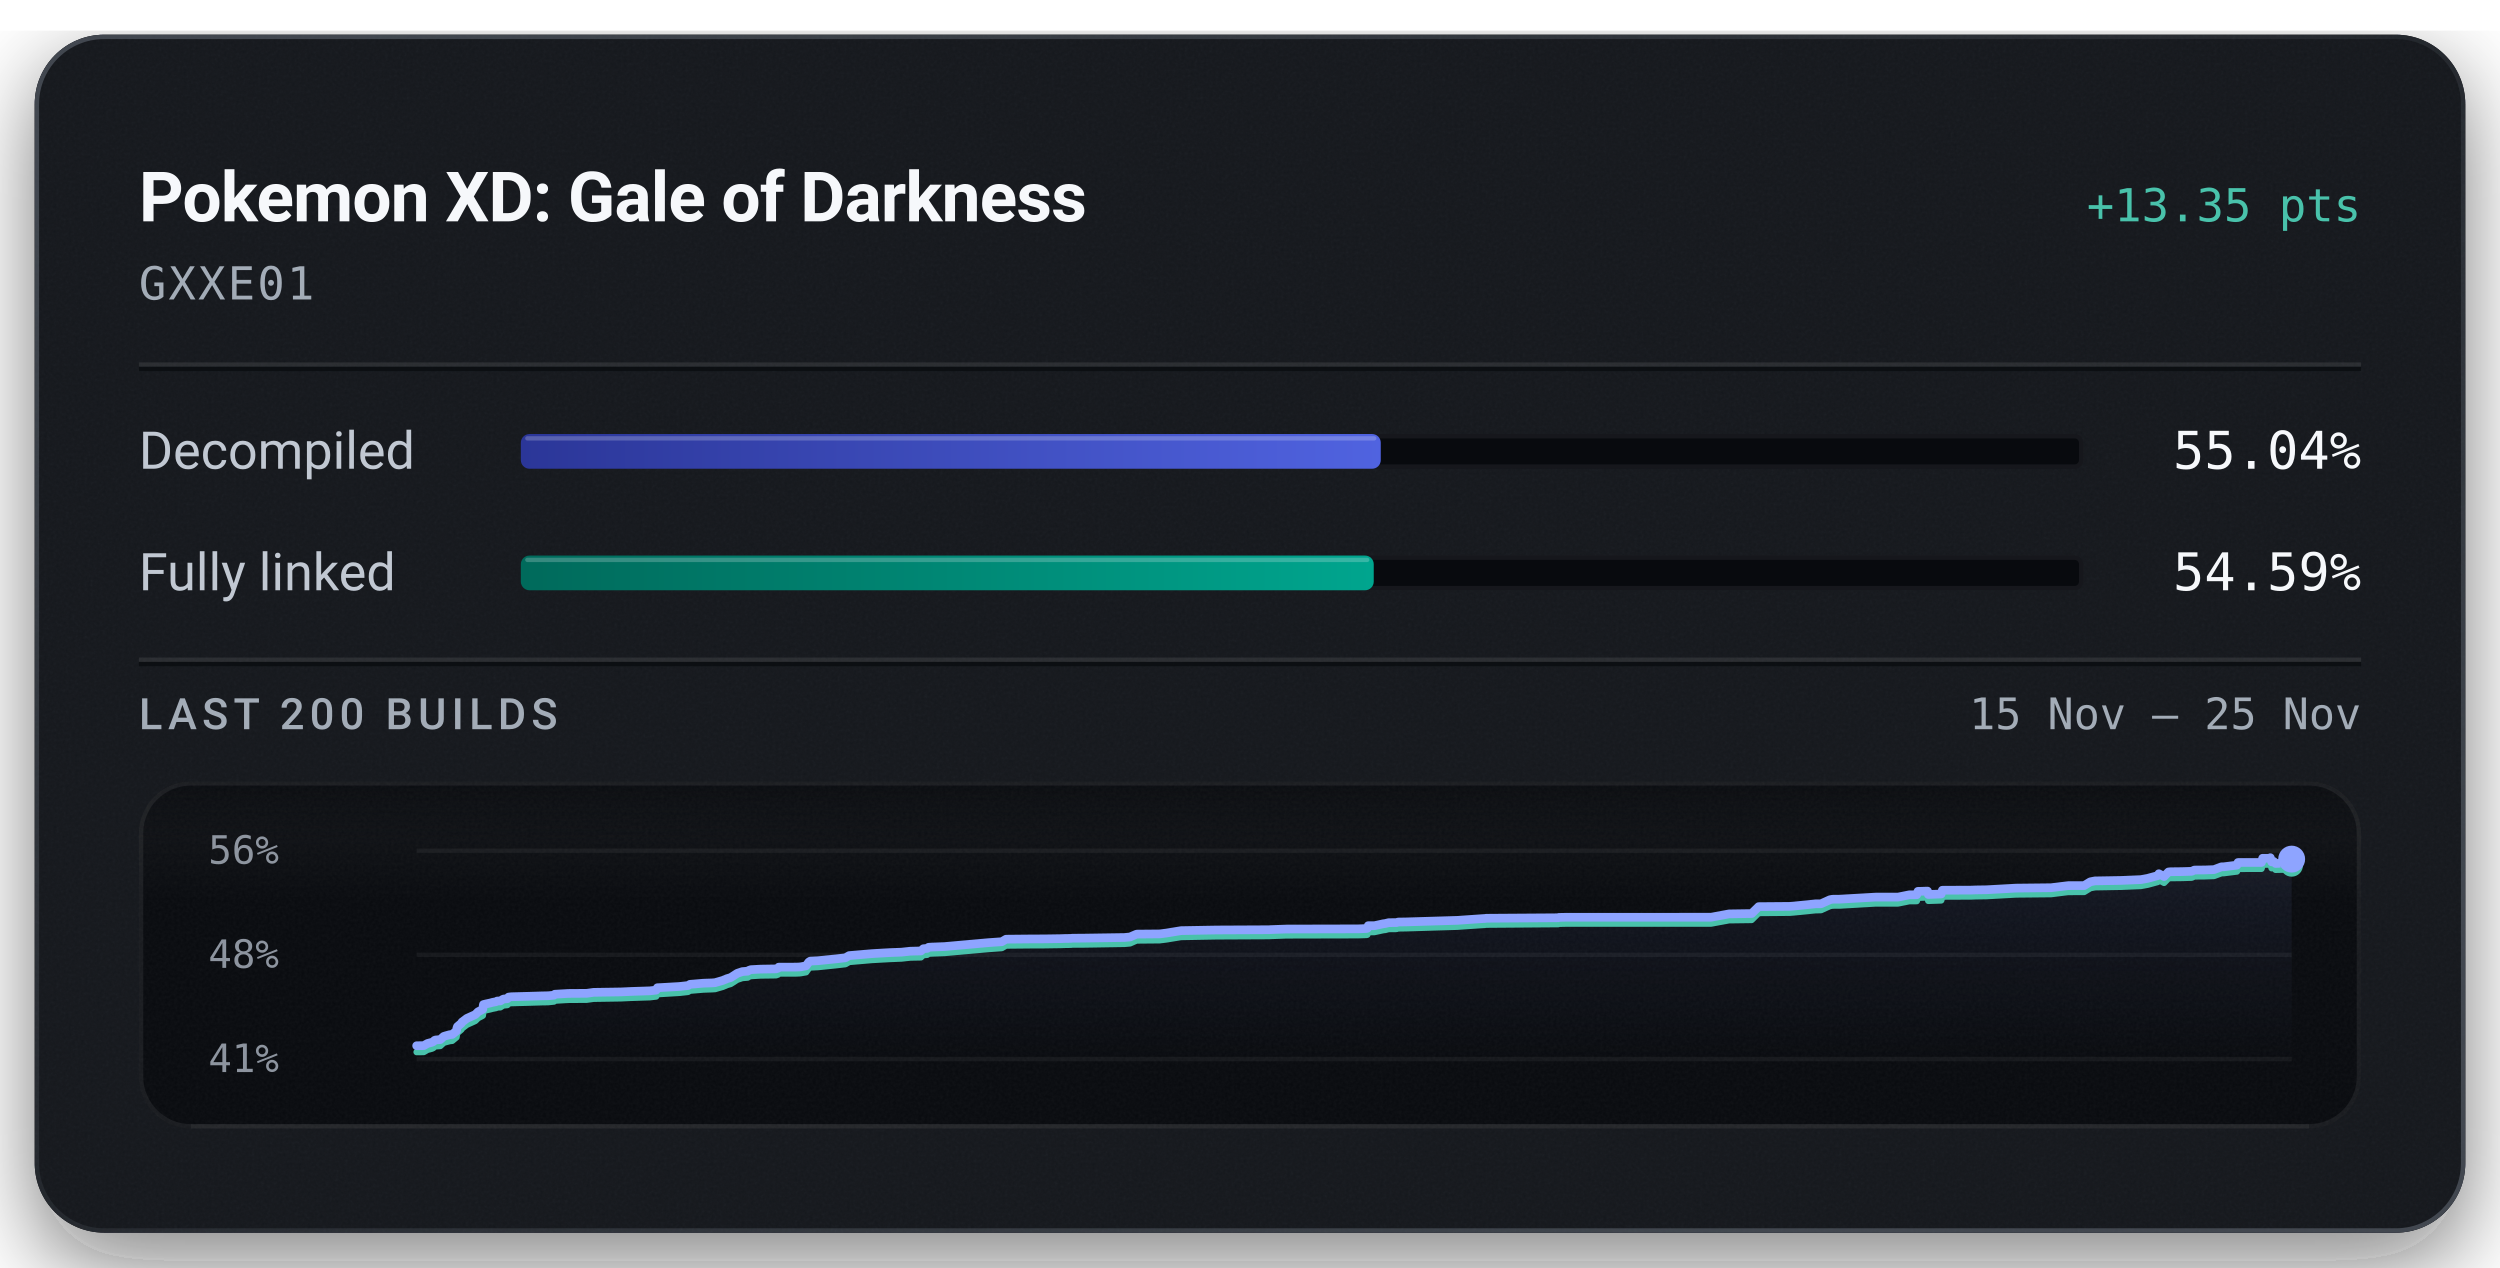
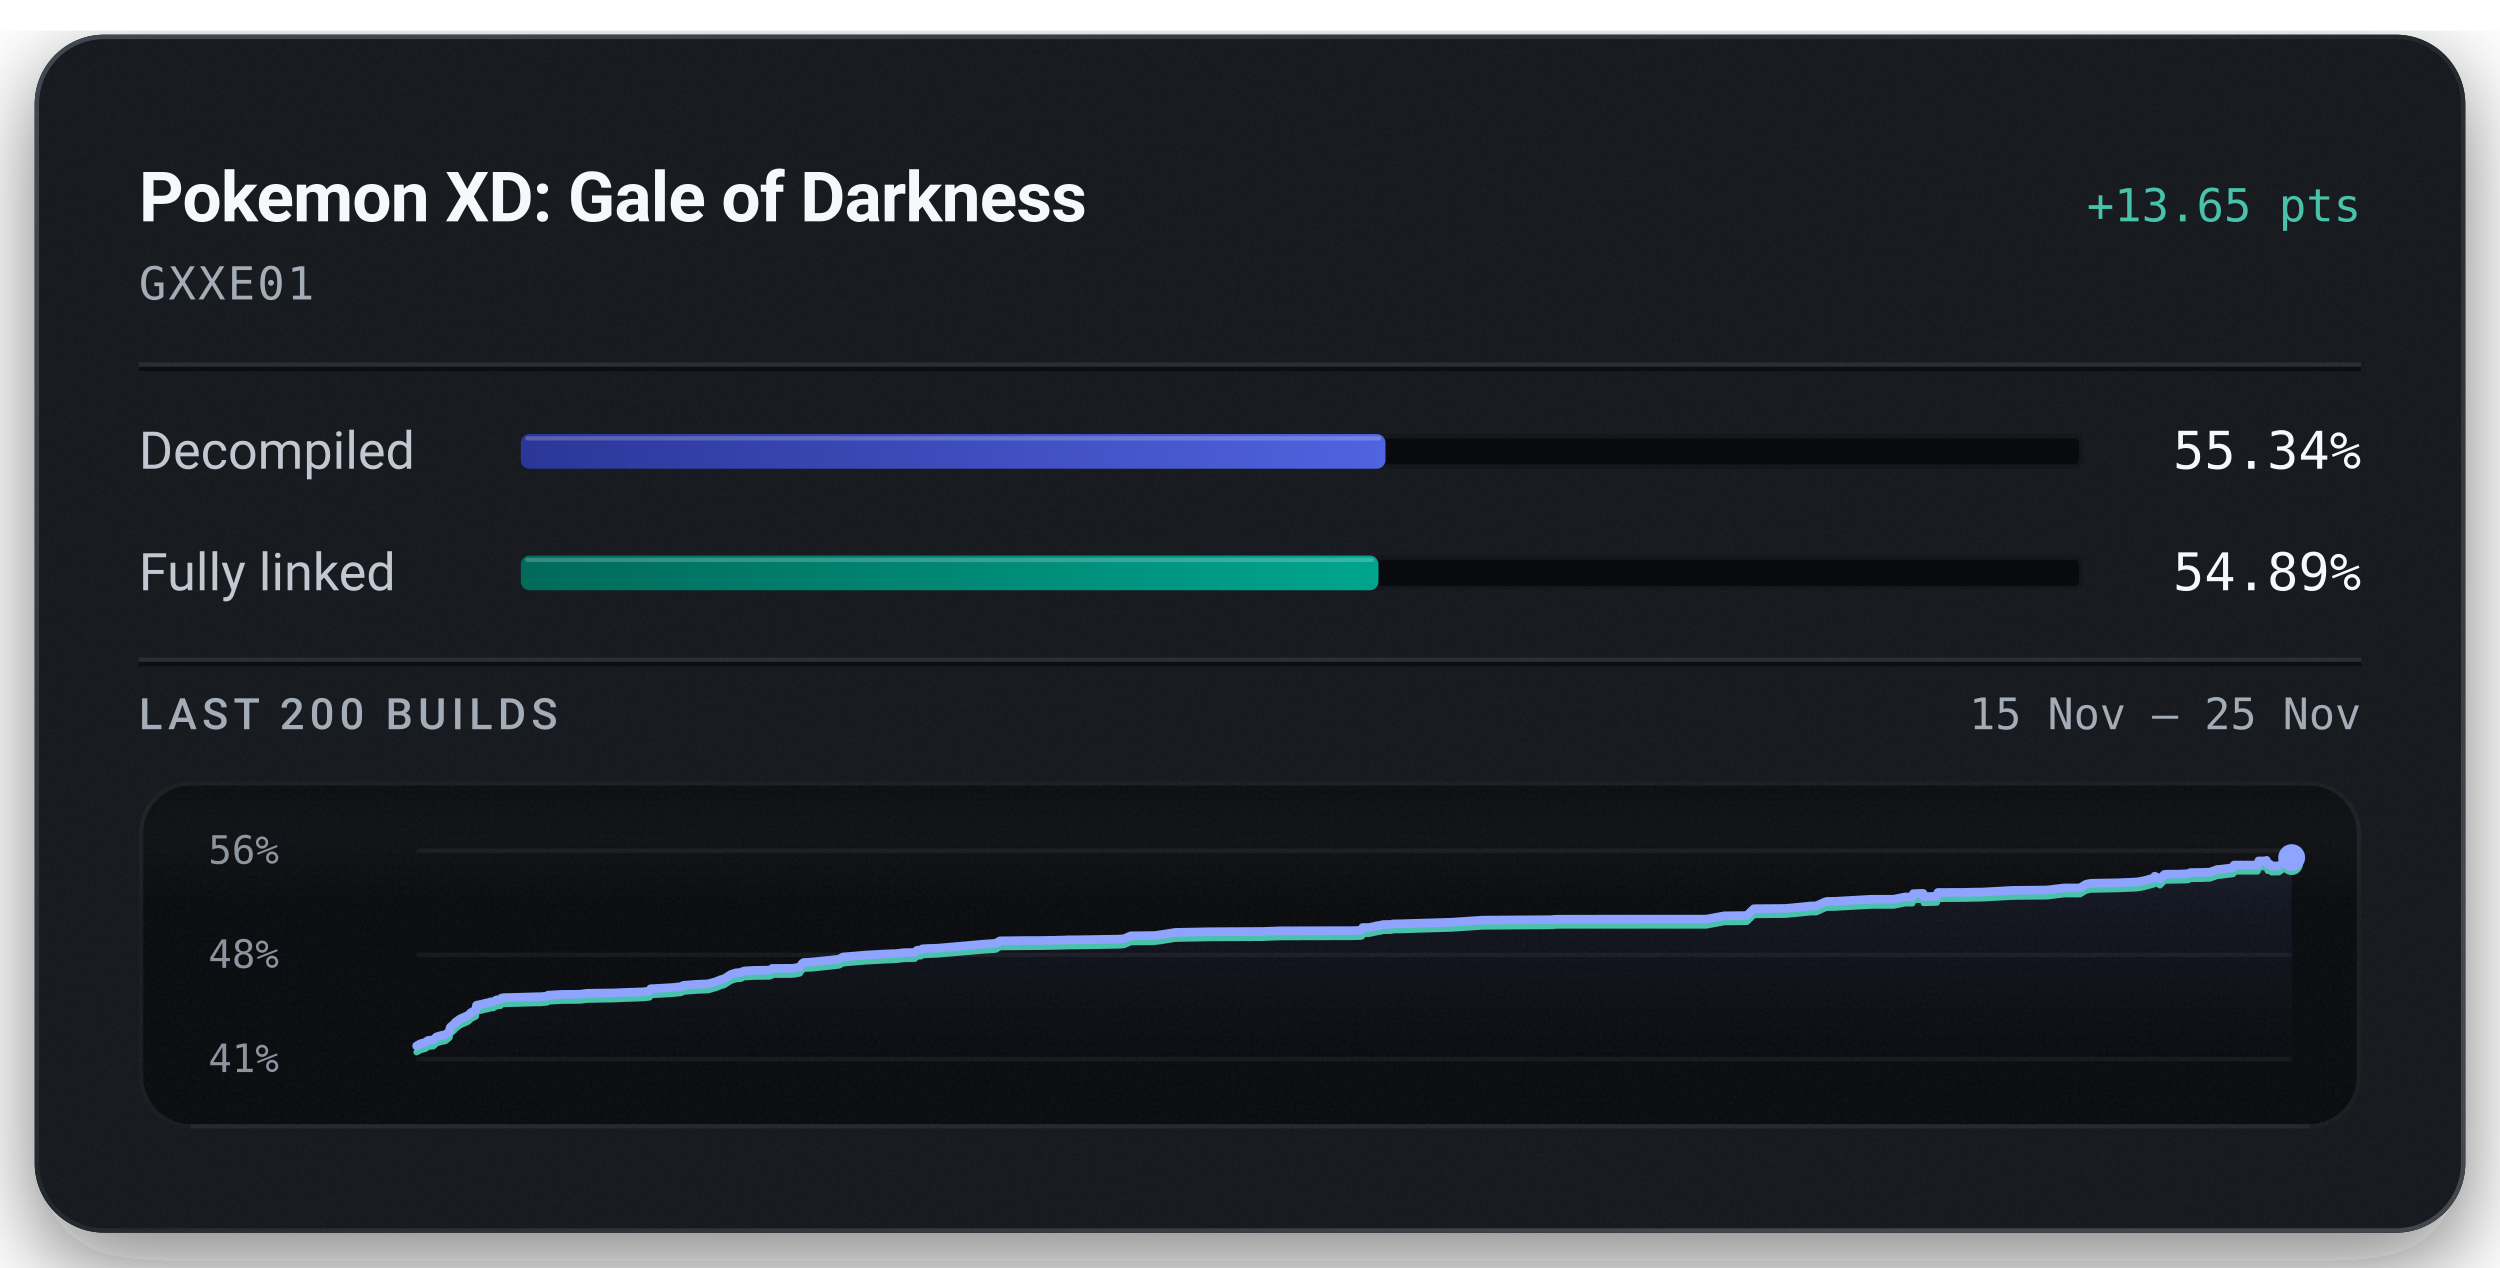
<svg xmlns="http://www.w3.org/2000/svg" width="576" height="292" viewBox="0 0 576 292" role="img" aria-labelledby="title description">
  <defs>
    <linearGradient id="badge-rim" x1="1" y1="1" x2="0" y2="0">
      <stop offset="0.15" stop-color="#6b747f" stop-opacity="0.5" />
      <stop offset="0.51" stop-color="#6b747f" stop-opacity="0.15" />
      <stop offset="0.93" stop-color="#6b747f" stop-opacity="0.5" />
    </linearGradient>
    <linearGradient id="badge-progress" x1="0" y1="0" x2="1" y2="0">
      <stop offset="0" stop-color="#2b3698" />
      <stop offset="1" stop-color="#5063e0" />
    </linearGradient>
    <linearGradient id="badge-linked" x1="0" y1="0" x2="1" y2="0">
      <stop offset="0" stop-color="#006a5b" />
      <stop offset="1" stop-color="#00a58e" />
    </linearGradient>
    <filter id="badge-grain" x="0" y="0" width="100%" height="100%">
      <feTurbulence type="fractalNoise" baseFrequency="1.4" numOctaves="2" stitchTiles="stitch" />
      <feColorMatrix type="saturate" values="0" />
    </filter>
    <filter id="badge-shadow" x="-15%" y="-15%" width="130%" height="150%">
      <feDropShadow dx="0" dy="7" stdDeviation="11" flood-color="#080a0e" flood-opacity="0.55" />
    </filter>
    <clipPath id="badge-card-clip">
      <rect x="8" y="8" width="560" height="276" rx="16" />
    </clipPath>
    <linearGradient id="badge-area" x1="0" y1="0" x2="0" y2="1">
      <stop offset="0" stop-color="#8ea4ff" stop-opacity="0.085" />
      <stop offset="1" stop-color="#8ea4ff" stop-opacity="0" />
    </linearGradient>
    <linearGradient id="badge-well-frost" x1="0" y1="0" x2="0" y2="1">
      <stop offset="0" stop-color="#f6f8fb" stop-opacity="0.045" />
      <stop offset="1" stop-color="#f6f8fb" stop-opacity="0" />
    </linearGradient>
    <linearGradient id="badge-well-shade" x1="0" y1="0" x2="0" y2="1">
      <stop offset="0" stop-color="#080a0e" stop-opacity="0.9" />
      <stop offset="1" stop-color="#080a0e" stop-opacity="0" />
    </linearGradient>
    <clipPath id="badge-well-clip">
      <rect x="32" y="180" width="512" height="80" rx="12" />
    </clipPath>
  </defs>
  <rect x="8" y="8" width="560" height="276" rx="16" fill="#14171c" filter="url(#badge-shadow)" />
  <g clip-path="url(#badge-card-clip)">
    <rect x="8" y="8" width="560" height="276" rx="16" fill="#14171c" />
    <rect x="8" y="8" width="560" height="276" filter="url(#badge-grain)" opacity="0.05" />
  </g>
  <rect x="8.5" y="8.5" width="559" height="275" rx="15.5" fill="none" stroke="url(#badge-rim)" stroke-width="1" />
  <text x="32" y="51" fill="#f6f8fb" font-family="system-ui, -apple-system, 'Segoe UI', Roboto, sans-serif" font-size="16" font-weight="600" text-anchor="start" letter-spacing="-0.2">Pokemon XD: Gale of Darkness</text>
-   <text x="544" y="51" fill="#49c2ab" font-family="ui-monospace, 'SF Mono', 'Cascadia Mono', Menlo, Consolas, monospace" font-size="10.5" font-weight="500" text-anchor="end">+13.35 pts</text>
+   <text x="544" y="51" fill="#49c2ab" font-family="ui-monospace, 'SF Mono', 'Cascadia Mono', Menlo, Consolas, monospace" font-size="10.5" font-weight="500" text-anchor="end">+13.65 pts</text>
  <text x="32" y="69" fill="#a3acb7" font-family="ui-monospace, 'SF Mono', 'Cascadia Mono', Menlo, Consolas, monospace" font-size="10.5" font-weight="400" text-anchor="start" letter-spacing="0.5">GXXE01</text>
  <line x1="32" y1="84" x2="544" y2="84" stroke="#f6f8fb" stroke-opacity="0.09" stroke-width="1" />
  <line x1="32" y1="85" x2="544" y2="85" stroke="#080a0e" stroke-opacity="0.7" stroke-width="1" />
  <text x="32" y="108" fill="#c1c8d2" font-family="system-ui, -apple-system, 'Segoe UI', Roboto, sans-serif" font-size="12" font-weight="400" text-anchor="start">Decompiled</text>
  <rect x="120" y="100" width="360" height="8" rx="2" fill="#080a0e" />
  <rect x="120.5" y="100.5" width="359" height="7" rx="1.5" fill="none" stroke="#f6f8fb" stroke-opacity="0.06" stroke-width="1" />
-   <rect x="120" y="100" width="198.13" height="8" rx="2" fill="url(#badge-progress)" />
-   <rect x="121" y="100.5" width="196.13" height="1" rx="0.5" fill="#f6f8fb" fill-opacity="0.22" />
-   <text x="544" y="108" fill="#f6f8fb" font-family="ui-monospace, 'SF Mono', 'Cascadia Mono', Menlo, Consolas, monospace" font-size="12" font-weight="500" text-anchor="end">55.04%</text>
+   <rect x="120" y="100" width="199.22" height="8" rx="2" fill="url(#badge-progress)" />
+   <rect x="121" y="100.5" width="197.22" height="1" rx="0.5" fill="#f6f8fb" fill-opacity="0.22" />
+   <text x="544" y="108" fill="#f6f8fb" font-family="ui-monospace, 'SF Mono', 'Cascadia Mono', Menlo, Consolas, monospace" font-size="12" font-weight="500" text-anchor="end">55.34%</text>
  <text x="32" y="136" fill="#c1c8d2" font-family="system-ui, -apple-system, 'Segoe UI', Roboto, sans-serif" font-size="12" font-weight="400" text-anchor="start">Fully linked</text>
  <rect x="120" y="128" width="360" height="8" rx="2" fill="#080a0e" />
  <rect x="120.5" y="128.5" width="359" height="7" rx="1.5" fill="none" stroke="#f6f8fb" stroke-opacity="0.06" stroke-width="1" />
-   <rect x="120" y="128" width="196.51" height="8" rx="2" fill="url(#badge-linked)" />
-   <rect x="121" y="128.5" width="194.51" height="1" rx="0.5" fill="#f6f8fb" fill-opacity="0.22" />
-   <text x="544" y="136" fill="#f6f8fb" font-family="ui-monospace, 'SF Mono', 'Cascadia Mono', Menlo, Consolas, monospace" font-size="12" font-weight="500" text-anchor="end">54.59%</text>
+   <rect x="120" y="128" width="197.60" height="8" rx="2" fill="url(#badge-linked)" />
+   <rect x="121" y="128.5" width="195.60" height="1" rx="0.5" fill="#f6f8fb" fill-opacity="0.22" />
+   <text x="544" y="136" fill="#f6f8fb" font-family="ui-monospace, 'SF Mono', 'Cascadia Mono', Menlo, Consolas, monospace" font-size="12" font-weight="500" text-anchor="end">54.89%</text>
  <line x1="32" y1="152" x2="544" y2="152" stroke="#f6f8fb" stroke-opacity="0.09" stroke-width="1" />
  <line x1="32" y1="153" x2="544" y2="153" stroke="#080a0e" stroke-opacity="0.7" stroke-width="1" />
  <text x="32" y="168" fill="#a3acb7" font-family="system-ui, -apple-system, 'Segoe UI', Roboto, sans-serif" font-size="10" font-weight="500" text-anchor="start" letter-spacing="1.2">LAST 200 BUILDS</text>
  <text x="544" y="168" fill="#a3acb7" font-family="ui-monospace, 'SF Mono', 'Cascadia Mono', Menlo, Consolas, monospace" font-size="10" font-weight="400" text-anchor="end">15 Nov – 25 Nov</text>
  <g clip-path="url(#badge-well-clip)">
    <rect x="32" y="180" width="512" height="80" rx="12" fill="#080a0e" />
    <rect x="32" y="180" width="512" height="28" fill="url(#badge-well-frost)" />
    <rect x="32" y="180" width="512" height="14" fill="url(#badge-well-shade)" />
    <rect x="32" y="180" width="512" height="80" filter="url(#badge-grain)" opacity="0.05" />
  </g>
  <rect x="32.5" y="180.5" width="511" height="79" rx="11.5" fill="none" stroke="#f6f8fb" stroke-opacity="0.07" stroke-width="1" />
  <line x1="44" y1="259.5" x2="532" y2="259.5" stroke="#f6f8fb" stroke-opacity="0.05" stroke-width="1" />
  <text x="48" y="199" fill="#a3acb7" font-family="ui-monospace, 'SF Mono', 'Cascadia Mono', Menlo, Consolas, monospace" font-size="9" font-weight="400" text-anchor="start" fill-opacity="0.85">56%</text>
  <text x="48" y="223" fill="#a3acb7" font-family="ui-monospace, 'SF Mono', 'Cascadia Mono', Menlo, Consolas, monospace" font-size="9" font-weight="400" text-anchor="start" fill-opacity="0.85">48%</text>
  <text x="48" y="247" fill="#a3acb7" font-family="ui-monospace, 'SF Mono', 'Cascadia Mono', Menlo, Consolas, monospace" font-size="9" font-weight="400" text-anchor="start" fill-opacity="0.85">41%</text>
  <line x1="96" y1="196.00" x2="528" y2="196.00" stroke="#f6f8fb" stroke-opacity="0.055" stroke-width="1" />
  <line x1="96" y1="220.00" x2="528" y2="220.00" stroke="#f6f8fb" stroke-opacity="0.055" stroke-width="1" />
  <line x1="96" y1="244.00" x2="528" y2="244.00" stroke="#f6f8fb" stroke-opacity="0.055" stroke-width="1" />
-   <path d="M96.00,240.94 L97.63,240.91 L98.51,240.41 L99.50,240.15 L99.87,239.97 L100.11,239.71 L100.28,239.64 L100.37,239.61 L101.44,239.52 L102.24,238.79 L102.72,238.64 L103.59,238.40 L104.19,238.33 L105.16,237.54 L105.26,236.92 L105.39,236.53 L106.30,235.76 L106.47,235.46 L106.70,235.30 L107.57,234.64 L109.51,233.76 L110.14,233.12 L111.00,232.68 L111.23,232.54 L111.38,231.45 L111.85,231.33 L112.98,231.08 L113.50,230.94 L114.30,230.79 L114.55,230.64 L115.28,230.61 L115.94,230.20 L116.12,230.17 L116.89,230.10 L117.18,229.73 L117.83,229.65 L121.24,229.56 L124.91,229.45 L126.27,229.42 L126.54,229.40 L127.64,229.29 L127.84,229.07 L130.94,228.89 L135.20,228.86 L136.76,228.64 L143.07,228.54 L145.43,228.43 L149.70,228.29 L151.17,228.13 L151.47,227.57 L152.17,227.54 L156.51,227.29 L158.52,227.07 L158.97,226.79 L162.07,226.53 L164.06,226.46 L164.81,226.40 L164.94,226.35 L166.54,225.89 L166.80,225.77 L167.25,225.61 L167.42,225.51 L168.36,225.23 L169.88,224.25 L171.04,223.86 L172.27,223.76 L172.42,223.66 L172.57,223.56 L172.75,223.50 L173.00,223.41 L175.19,223.29 L178.80,223.23 L179.25,223.08 L179.42,222.83 L183.37,222.82 L184.16,222.79 L184.51,222.75 L185.72,222.53 L186.36,221.64 L186.70,221.44 L188.48,221.35 L192.83,220.90 L194.80,220.67 L195.65,220.17 L200.86,219.72 L204.99,219.48 L207.17,219.40 L207.71,219.38 L209.72,219.16 L212.18,219.10 L212.74,218.59 L213.63,218.51 L213.96,218.25 L214.78,218.20 L217.64,218.09 L227.83,217.18 L230.82,216.97 L231.80,216.39 L237.69,216.33 L240.63,216.32 L244.48,216.26 L245.55,216.22 L246.02,216.22 L246.79,216.20 L247.11,216.16 L249.31,216.15 L259.10,216.00 L260.36,215.88 L261.23,215.50 L261.89,215.22 L267.20,215.17 L268.71,214.98 L272.12,214.42 L280.27,214.27 L292.39,214.21 L292.78,214.18 L296.42,214.05 L312.91,214.01 L314.89,213.93 L315.03,213.88 L315.24,213.28 L316.67,213.28 L318.74,212.83 L319.16,212.78 L319.93,212.59 L320.50,212.58 L320.88,212.57 L321.75,212.57 L322.13,212.44 L323.95,212.41 L335.82,212.05 L337.50,211.93 L341.83,211.63 L342.08,211.63 L342.30,211.58 L343.29,211.56 L359.03,211.45 L359.15,211.37 L359.77,211.36 L360.72,211.34 L394.23,211.33 L398.38,210.56 L403.58,210.48 L405.20,208.89 L412.33,208.83 L413.24,208.76 L418.31,208.24 L419.56,208.23 L421.61,207.30 L422.11,207.20 L422.44,207.18 L423.83,207.17 L432.17,206.69 L437.30,206.69 L439.93,206.16 L440.20,206.16 L441.62,206.15 L441.89,205.37 L442.11,205.37 L444.10,205.31 L444.28,206.09 L447.25,205.98 L447.52,205.11 L454.17,205.08 L455.18,205.04 L457.71,205.00 L464.54,204.62 L472.57,204.53 L476.50,204.05 L480.19,204.04 L481.61,203.17 L482.67,202.96 L488.76,202.85 L493.27,202.66 L494.80,202.38 L497.15,201.74 L497.40,201.31 L498.60,201.95 L499.62,200.90 L500.12,200.85 L502.73,200.82 L504.99,200.75 L505.59,200.46 L507.58,200.44 L507.88,200.44 L510.11,200.36 L511.84,199.71 L512.35,199.71 L515.39,199.33 L515.64,198.72 L521.04,198.71 L521.32,197.74 L522.92,197.74 L523.08,197.61 L523.39,198.58 L523.87,198.49 L524.29,198.94 L525.94,198.89 L527.03,198.10 L528.00,197.94 L528.00,244.00 L96.00,244.00 Z" fill="url(#badge-area)" />
-   <path d="M96.00,242.39 L97.63,242.37 L98.51,241.86 L99.50,241.60 L99.87,241.42 L100.11,241.16 L100.28,241.09 L100.37,241.06 L101.44,240.98 L102.24,240.24 L102.72,240.09 L103.59,239.86 L104.19,239.79 L105.16,238.99 L105.26,238.37 L105.39,237.98 L106.30,237.21 L106.47,236.91 L106.70,236.75 L107.57,236.09 L109.51,235.21 L110.14,234.57 L111.00,234.13 L111.23,233.99 L111.38,232.90 L111.85,232.78 L112.98,232.53 L113.50,232.39 L114.30,232.24 L114.55,232.10 L115.28,232.07 L115.94,231.65 L116.12,231.62 L116.89,231.55 L117.18,231.18 L117.83,231.10 L121.24,231.01 L124.91,230.90 L126.27,230.88 L126.54,230.85 L127.64,230.74 L127.84,230.53 L130.94,230.35 L135.20,230.32 L136.76,230.10 L143.07,230.00 L145.43,229.89 L149.70,229.75 L151.17,229.58 L151.47,229.02 L152.17,229.00 L156.51,228.74 L158.52,228.52 L158.97,228.24 L162.07,227.98 L164.06,227.91 L164.81,227.86 L164.94,227.81 L166.54,227.35 L166.80,227.23 L167.25,227.06 L167.42,226.96 L168.36,226.68 L169.88,225.71 L171.04,225.32 L172.27,225.22 L172.42,225.11 L172.57,225.01 L172.75,224.96 L173.00,224.87 L175.19,224.74 L178.80,224.69 L179.25,224.53 L179.42,224.28 L183.37,224.27 L184.16,224.24 L184.51,224.20 L185.72,223.99 L186.36,223.09 L186.70,222.89 L188.48,222.80 L192.83,222.35 L194.80,222.12 L195.65,221.62 L200.86,221.17 L204.99,220.94 L207.17,220.85 L207.71,220.83 L209.72,220.61 L212.18,220.56 L212.74,220.04 L213.63,219.97 L213.96,219.71 L214.78,219.66 L217.64,219.55 L227.83,218.63 L230.82,218.42 L231.80,217.84 L237.69,217.78 L240.63,217.77 L244.48,217.71 L245.55,217.67 L246.02,217.67 L246.79,217.65 L247.11,217.61 L249.31,217.61 L259.10,217.45 L260.36,217.34 L261.23,216.95 L261.89,216.67 L267.20,216.62 L268.71,216.43 L272.12,215.87 L280.27,215.72 L292.39,215.66 L292.78,215.63 L296.42,215.50 L312.91,215.46 L314.89,215.39 L315.03,215.34 L315.24,214.73 L316.67,214.73 L318.74,214.28 L319.16,214.24 L319.93,214.04 L320.50,214.03 L320.88,214.03 L321.75,214.02 L322.13,213.89 L323.95,213.86 L335.82,213.50 L337.50,213.38 L341.83,213.09 L342.08,213.08 L342.30,213.03 L343.29,213.02 L359.03,212.90 L359.15,212.82 L359.77,212.81 L360.72,212.79 L394.23,212.78 L398.38,212.01 L403.58,211.94 L405.20,210.34 L412.33,210.28 L413.24,210.21 L418.31,209.70 L419.56,209.68 L421.61,208.75 L422.11,208.65 L422.44,208.63 L423.83,208.63 L432.17,208.14 L437.30,208.14 L439.93,207.61 L440.20,207.61 L441.62,207.60 L441.89,206.83 L442.11,206.82 L444.10,206.76 L444.28,207.54 L447.25,207.44 L447.52,206.56 L454.17,206.53 L455.18,206.49 L457.71,206.45 L464.54,206.07 L472.57,205.99 L476.50,205.50 L480.19,205.49 L481.61,204.62 L482.67,204.41 L488.76,204.30 L493.27,204.11 L494.80,203.83 L497.15,203.19 L497.40,202.76 L498.60,203.40 L499.62,202.35 L500.12,202.30 L502.73,202.27 L504.99,202.20 L505.59,201.91 L507.58,201.89 L507.88,201.89 L510.11,201.81 L511.84,201.17 L512.35,201.16 L515.39,200.78 L515.64,200.17 L521.04,200.16 L521.32,199.19 L522.92,199.19 L523.08,199.06 L523.39,200.03 L523.87,199.95 L524.29,200.39 L525.94,200.35 L527.03,199.56 L528.00,199.39" fill="none" stroke="#49c2ab" stroke-width="1.5" stroke-linejoin="round" stroke-linecap="round" />
-   <path d="M96.00,240.94 L97.63,240.91 L98.51,240.41 L99.50,240.15 L99.87,239.97 L100.11,239.71 L100.28,239.64 L100.37,239.61 L101.44,239.52 L102.24,238.79 L102.72,238.64 L103.59,238.40 L104.19,238.33 L105.16,237.54 L105.26,236.92 L105.39,236.53 L106.30,235.76 L106.47,235.46 L106.70,235.30 L107.57,234.64 L109.51,233.76 L110.14,233.12 L111.00,232.68 L111.23,232.54 L111.38,231.45 L111.85,231.33 L112.98,231.08 L113.50,230.94 L114.30,230.79 L114.55,230.64 L115.28,230.61 L115.94,230.20 L116.12,230.17 L116.89,230.10 L117.18,229.73 L117.83,229.65 L121.24,229.56 L124.91,229.45 L126.27,229.42 L126.54,229.40 L127.64,229.29 L127.84,229.07 L130.94,228.89 L135.20,228.86 L136.76,228.64 L143.07,228.54 L145.43,228.43 L149.70,228.29 L151.17,228.13 L151.47,227.57 L152.17,227.54 L156.51,227.29 L158.52,227.07 L158.97,226.79 L162.07,226.53 L164.06,226.46 L164.81,226.40 L164.94,226.35 L166.54,225.89 L166.80,225.77 L167.25,225.61 L167.42,225.51 L168.36,225.23 L169.88,224.25 L171.04,223.86 L172.27,223.76 L172.42,223.66 L172.57,223.56 L172.75,223.50 L173.00,223.41 L175.19,223.29 L178.80,223.23 L179.25,223.08 L179.42,222.83 L183.37,222.82 L184.16,222.79 L184.51,222.75 L185.72,222.53 L186.36,221.64 L186.70,221.44 L188.48,221.35 L192.83,220.90 L194.80,220.67 L195.65,220.17 L200.86,219.72 L204.99,219.48 L207.17,219.40 L207.71,219.38 L209.72,219.16 L212.18,219.10 L212.74,218.59 L213.63,218.51 L213.96,218.25 L214.78,218.20 L217.64,218.09 L227.83,217.18 L230.82,216.97 L231.80,216.39 L237.69,216.33 L240.63,216.32 L244.48,216.26 L245.55,216.22 L246.02,216.22 L246.79,216.20 L247.11,216.16 L249.31,216.15 L259.10,216.00 L260.36,215.88 L261.23,215.50 L261.89,215.22 L267.20,215.17 L268.71,214.98 L272.12,214.42 L280.27,214.27 L292.39,214.21 L292.78,214.18 L296.42,214.05 L312.91,214.01 L314.89,213.93 L315.03,213.88 L315.24,213.28 L316.67,213.28 L318.74,212.83 L319.16,212.78 L319.93,212.59 L320.50,212.58 L320.88,212.57 L321.75,212.57 L322.13,212.44 L323.95,212.41 L335.82,212.05 L337.50,211.93 L341.83,211.63 L342.08,211.63 L342.30,211.58 L343.29,211.56 L359.03,211.45 L359.15,211.37 L359.77,211.36 L360.72,211.34 L394.23,211.33 L398.38,210.56 L403.58,210.48 L405.20,208.89 L412.33,208.83 L413.24,208.76 L418.31,208.24 L419.56,208.23 L421.61,207.30 L422.11,207.20 L422.44,207.18 L423.83,207.17 L432.17,206.69 L437.30,206.69 L439.93,206.16 L440.20,206.16 L441.62,206.15 L441.89,205.37 L442.11,205.37 L444.10,205.31 L444.28,206.09 L447.25,205.98 L447.52,205.11 L454.17,205.08 L455.18,205.04 L457.71,205.00 L464.54,204.62 L472.57,204.53 L476.50,204.05 L480.19,204.04 L481.61,203.17 L482.67,202.96 L488.76,202.85 L493.27,202.66 L494.80,202.38 L497.15,201.74 L497.40,201.31 L498.60,201.95 L499.62,200.90 L500.12,200.85 L502.73,200.82 L504.99,200.75 L505.59,200.46 L507.58,200.44 L507.88,200.44 L510.11,200.36 L511.84,199.71 L512.35,199.71 L515.39,199.33 L515.64,198.72 L521.04,198.71 L521.32,197.74 L522.92,197.74 L523.08,197.61 L523.39,198.58 L523.87,198.49 L524.29,198.94 L525.94,198.89 L527.03,198.10 L528.00,197.94" fill="none" stroke="#8ea4ff" stroke-width="2" stroke-linejoin="round" stroke-linecap="round" />
-   <circle cx="528.00" cy="199.39" r="2.6" fill="#49c2ab" />
-   <circle cx="528.00" cy="197.94" r="3.1" fill="#8ea4ff" />
+   <path d="M96.00,240.98 L96.88,240.47 L97.87,240.22 L98.24,240.04 L98.48,239.79 L98.65,239.71 L98.74,239.69 L99.82,239.60 L100.61,238.88 L101.10,238.74 L101.97,238.50 L102.57,238.43 L103.54,237.65 L103.64,237.03 L103.77,236.65 L104.69,235.88 L104.86,235.59 L105.08,235.44 L105.95,234.79 L107.89,233.92 L108.53,233.28 L109.39,232.84 L109.62,232.71 L109.77,231.63 L110.24,231.52 L111.38,231.27 L111.89,231.13 L112.70,230.98 L112.95,230.84 L113.67,230.81 L114.34,230.40 L114.52,230.37 L115.29,230.30 L115.58,229.94 L116.24,229.85 L119.65,229.77 L123.33,229.66 L124.69,229.63 L124.96,229.61 L126.06,229.50 L126.26,229.29 L129.36,229.11 L133.63,229.08 L135.20,228.86 L141.52,228.77 L143.88,228.66 L148.16,228.52 L149.63,228.36 L149.93,227.80 L150.63,227.78 L154.98,227.53 L157.00,227.31 L157.44,227.03 L160.55,226.78 L162.54,226.71 L163.29,226.65 L163.42,226.60 L165.03,226.15 L165.29,226.03 L165.74,225.86 L165.91,225.77 L166.86,225.49 L168.38,224.53 L169.53,224.15 L170.76,224.05 L170.92,223.95 L171.07,223.85 L171.25,223.79 L171.50,223.70 L173.69,223.58 L177.31,223.52 L177.76,223.37 L177.93,223.12 L181.89,223.11 L182.68,223.09 L183.03,223.05 L184.24,222.83 L184.88,221.95 L185.22,221.75 L187.01,221.66 L191.37,221.22 L193.34,220.99 L194.19,220.49 L199.40,220.05 L203.54,219.82 L205.73,219.73 L206.27,219.72 L208.28,219.50 L210.75,219.45 L211.30,218.94 L212.20,218.86 L212.53,218.61 L213.35,218.56 L216.21,218.45 L226.42,217.55 L229.42,217.34 L230.40,216.77 L236.30,216.70 L239.25,216.70 L243.11,216.64 L244.18,216.60 L244.65,216.60 L245.42,216.58 L245.74,216.54 L247.94,216.53 L257.75,216.38 L259.01,216.27 L259.89,215.89 L260.54,215.61 L265.86,215.56 L267.37,215.37 L270.79,214.83 L278.95,214.67 L291.10,214.61 L291.48,214.59 L295.13,214.46 L311.65,214.42 L313.63,214.34 L313.77,214.29 L313.98,213.70 L315.42,213.70 L317.50,213.25 L317.91,213.21 L318.69,213.01 L319.26,213.01 L319.63,213.00 L320.51,213.00 L320.88,212.87 L322.71,212.84 L334.60,212.48 L336.28,212.36 L340.62,212.07 L340.88,212.07 L341.09,212.02 L342.09,212.00 L357.85,211.89 L357.97,211.81 L358.59,211.80 L359.55,211.78 L393.12,211.77 L397.27,211.01 L402.48,210.94 L404.10,209.37 L411.24,209.31 L412.15,209.24 L417.23,208.73 L418.48,208.71 L420.54,207.79 L421.04,207.69 L421.37,207.68 L422.77,207.67 L431.12,207.19 L436.26,207.19 L438.90,206.67 L439.17,206.67 L440.59,206.66 L440.86,205.89 L441.08,205.88 L443.07,205.83 L443.25,206.60 L446.23,206.50 L446.50,205.63 L453.16,205.60 L454.17,205.56 L456.70,205.53 L463.54,205.15 L471.59,205.06 L475.52,204.59 L479.22,204.58 L480.64,203.72 L481.71,203.51 L487.81,203.40 L492.33,203.21 L493.86,202.94 L496.21,202.30 L496.46,201.88 L497.66,202.52 L498.68,201.47 L499.19,201.42 L501.80,201.40 L504.07,201.32 L504.67,201.04 L506.66,201.02 L506.96,201.02 L509.20,200.94 L510.93,200.31 L511.44,200.30 L514.49,199.93 L514.73,199.32 L520.14,199.32 L520.42,198.36 L522.03,198.35 L522.19,198.23 L522.50,199.19 L522.98,199.10 L523.40,199.54 L525.05,199.50 L526.14,198.72 L527.12,198.55 L528.00,197.59 L528.00,244.00 L96.00,244.00 Z" fill="url(#badge-area)" />
+   <path d="M96.00,242.41 L96.88,241.91 L97.87,241.66 L98.24,241.48 L98.48,241.22 L98.65,241.15 L98.74,241.13 L99.82,241.04 L100.61,240.31 L101.10,240.17 L101.97,239.93 L102.57,239.86 L103.54,239.08 L103.64,238.47 L103.77,238.08 L104.69,237.32 L104.86,237.03 L105.08,236.87 L105.95,236.22 L107.89,235.35 L108.53,234.71 L109.39,234.28 L109.62,234.15 L109.77,233.07 L110.24,232.95 L111.38,232.70 L111.89,232.56 L112.70,232.41 L112.95,232.27 L113.67,232.24 L114.34,231.83 L114.52,231.80 L115.29,231.73 L115.58,231.37 L116.24,231.29 L119.65,231.20 L123.33,231.09 L124.69,231.07 L124.96,231.04 L126.06,230.94 L126.26,230.72 L129.36,230.54 L133.63,230.51 L135.20,230.30 L141.52,230.20 L143.88,230.09 L148.16,229.95 L149.63,229.79 L149.93,229.24 L150.63,229.21 L154.98,228.96 L157.00,228.74 L157.44,228.46 L160.55,228.21 L162.54,228.14 L163.29,228.09 L163.42,228.04 L165.03,227.58 L165.29,227.46 L165.74,227.30 L165.91,227.20 L166.86,226.93 L168.38,225.96 L169.53,225.58 L170.76,225.48 L170.92,225.38 L171.07,225.28 L171.25,225.22 L171.50,225.13 L173.69,225.01 L177.31,224.96 L177.76,224.80 L177.93,224.55 L181.89,224.55 L182.68,224.52 L183.03,224.48 L184.24,224.27 L184.88,223.39 L185.22,223.19 L187.01,223.10 L191.37,222.65 L193.34,222.42 L194.19,221.93 L199.40,221.49 L203.54,221.26 L205.73,221.17 L206.27,221.15 L208.28,220.93 L210.75,220.88 L211.30,220.37 L212.20,220.30 L212.53,220.04 L213.35,219.99 L216.21,219.88 L226.42,218.98 L229.42,218.78 L230.40,218.20 L236.30,218.14 L239.25,218.13 L243.11,218.07 L244.18,218.04 L244.65,218.03 L245.42,218.01 L245.74,217.97 L247.94,217.97 L257.75,217.81 L259.01,217.70 L259.89,217.32 L260.54,217.05 L265.86,217.00 L267.37,216.81 L270.79,216.26 L278.95,216.11 L291.10,216.05 L291.48,216.02 L295.13,215.89 L311.65,215.85 L313.63,215.78 L313.77,215.73 L313.98,215.13 L315.42,215.13 L317.50,214.69 L317.91,214.64 L318.69,214.45 L319.26,214.44 L319.63,214.43 L320.51,214.43 L320.88,214.30 L322.71,214.27 L334.60,213.91 L336.28,213.80 L340.62,213.51 L340.88,213.50 L341.09,213.46 L342.09,213.44 L357.85,213.32 L357.97,213.24 L358.59,213.24 L359.55,213.21 L393.12,213.21 L397.27,212.44 L402.48,212.37 L404.10,210.80 L411.24,210.74 L412.15,210.67 L417.23,210.16 L418.48,210.15 L420.54,209.22 L421.04,209.13 L421.37,209.11 L422.77,209.10 L431.12,208.63 L436.26,208.63 L438.90,208.10 L439.17,208.10 L440.59,208.10 L440.86,207.33 L441.08,207.32 L443.07,207.26 L443.25,208.03 L446.23,207.93 L446.50,207.07 L453.16,207.04 L454.17,207.00 L456.70,206.96 L463.54,206.58 L471.59,206.50 L475.52,206.02 L479.22,206.01 L480.64,205.15 L481.71,204.95 L487.81,204.83 L492.33,204.64 L493.86,204.37 L496.21,203.74 L496.46,203.31 L497.66,203.95 L498.68,202.91 L499.19,202.86 L501.80,202.83 L504.07,202.76 L504.67,202.48 L506.66,202.46 L506.96,202.46 L509.20,202.38 L510.93,201.74 L511.44,201.74 L514.49,201.36 L514.73,200.76 L520.14,200.75 L520.42,199.79 L522.03,199.79 L522.19,199.66 L522.50,200.62 L522.98,200.53 L523.40,200.97 L525.05,200.93 L526.14,200.15 L527.12,199.98 L528.00,199.02" fill="none" stroke="#49c2ab" stroke-width="1.5" stroke-linejoin="round" stroke-linecap="round" />
+   <path d="M96.00,240.98 L96.88,240.47 L97.87,240.22 L98.24,240.04 L98.48,239.79 L98.65,239.71 L98.74,239.69 L99.82,239.60 L100.61,238.88 L101.10,238.74 L101.97,238.50 L102.57,238.43 L103.54,237.65 L103.64,237.03 L103.77,236.65 L104.69,235.88 L104.86,235.59 L105.08,235.44 L105.95,234.79 L107.89,233.92 L108.53,233.28 L109.39,232.84 L109.62,232.71 L109.77,231.63 L110.24,231.52 L111.38,231.27 L111.89,231.13 L112.70,230.98 L112.95,230.84 L113.67,230.81 L114.34,230.40 L114.52,230.37 L115.29,230.30 L115.58,229.94 L116.24,229.85 L119.65,229.77 L123.33,229.66 L124.69,229.63 L124.96,229.61 L126.06,229.50 L126.26,229.29 L129.36,229.11 L133.63,229.08 L135.20,228.86 L141.52,228.77 L143.88,228.66 L148.16,228.52 L149.63,228.36 L149.93,227.80 L150.63,227.78 L154.98,227.53 L157.00,227.31 L157.44,227.03 L160.55,226.78 L162.54,226.71 L163.29,226.65 L163.42,226.60 L165.03,226.15 L165.29,226.03 L165.74,225.86 L165.91,225.77 L166.86,225.49 L168.38,224.53 L169.53,224.15 L170.76,224.05 L170.92,223.95 L171.07,223.85 L171.25,223.79 L171.50,223.70 L173.69,223.58 L177.31,223.52 L177.76,223.37 L177.93,223.12 L181.89,223.11 L182.68,223.09 L183.03,223.05 L184.24,222.83 L184.88,221.95 L185.22,221.75 L187.01,221.66 L191.37,221.22 L193.34,220.99 L194.19,220.49 L199.40,220.05 L203.54,219.82 L205.73,219.73 L206.27,219.72 L208.28,219.50 L210.75,219.45 L211.30,218.94 L212.20,218.86 L212.53,218.61 L213.35,218.56 L216.21,218.45 L226.42,217.55 L229.42,217.34 L230.40,216.77 L236.30,216.70 L239.25,216.70 L243.11,216.64 L244.18,216.60 L244.65,216.60 L245.42,216.58 L245.74,216.54 L247.94,216.53 L257.75,216.38 L259.01,216.27 L259.89,215.89 L260.54,215.61 L265.86,215.56 L267.37,215.37 L270.79,214.83 L278.95,214.67 L291.10,214.61 L291.48,214.59 L295.13,214.46 L311.65,214.42 L313.63,214.34 L313.77,214.29 L313.98,213.70 L315.42,213.70 L317.50,213.25 L317.91,213.21 L318.69,213.01 L319.26,213.01 L319.63,213.00 L320.51,213.00 L320.88,212.87 L322.71,212.84 L334.60,212.48 L336.28,212.36 L340.62,212.07 L340.88,212.07 L341.09,212.02 L342.09,212.00 L357.85,211.89 L357.97,211.81 L358.59,211.80 L359.55,211.78 L393.12,211.77 L397.27,211.01 L402.48,210.94 L404.10,209.37 L411.24,209.31 L412.15,209.24 L417.23,208.73 L418.48,208.71 L420.54,207.79 L421.04,207.69 L421.37,207.68 L422.77,207.67 L431.12,207.19 L436.26,207.19 L438.90,206.67 L439.17,206.67 L440.59,206.66 L440.86,205.89 L441.08,205.88 L443.07,205.83 L443.25,206.60 L446.23,206.50 L446.50,205.63 L453.16,205.60 L454.17,205.56 L456.70,205.53 L463.54,205.15 L471.59,205.06 L475.52,204.59 L479.22,204.58 L480.64,203.72 L481.71,203.51 L487.81,203.40 L492.33,203.21 L493.86,202.94 L496.21,202.30 L496.46,201.88 L497.66,202.52 L498.68,201.47 L499.19,201.42 L501.80,201.40 L504.07,201.32 L504.67,201.04 L506.66,201.02 L506.96,201.02 L509.20,200.94 L510.93,200.31 L511.44,200.30 L514.49,199.93 L514.73,199.32 L520.14,199.32 L520.42,198.36 L522.03,198.35 L522.19,198.23 L522.50,199.19 L522.98,199.10 L523.40,199.54 L525.05,199.50 L526.14,198.72 L527.12,198.55 L528.00,197.59" fill="none" stroke="#8ea4ff" stroke-width="2" stroke-linejoin="round" stroke-linecap="round" />
+   <circle cx="528.00" cy="199.02" r="2.6" fill="#49c2ab" />
+   <circle cx="528.00" cy="197.59" r="3.1" fill="#8ea4ff" />
</svg>
